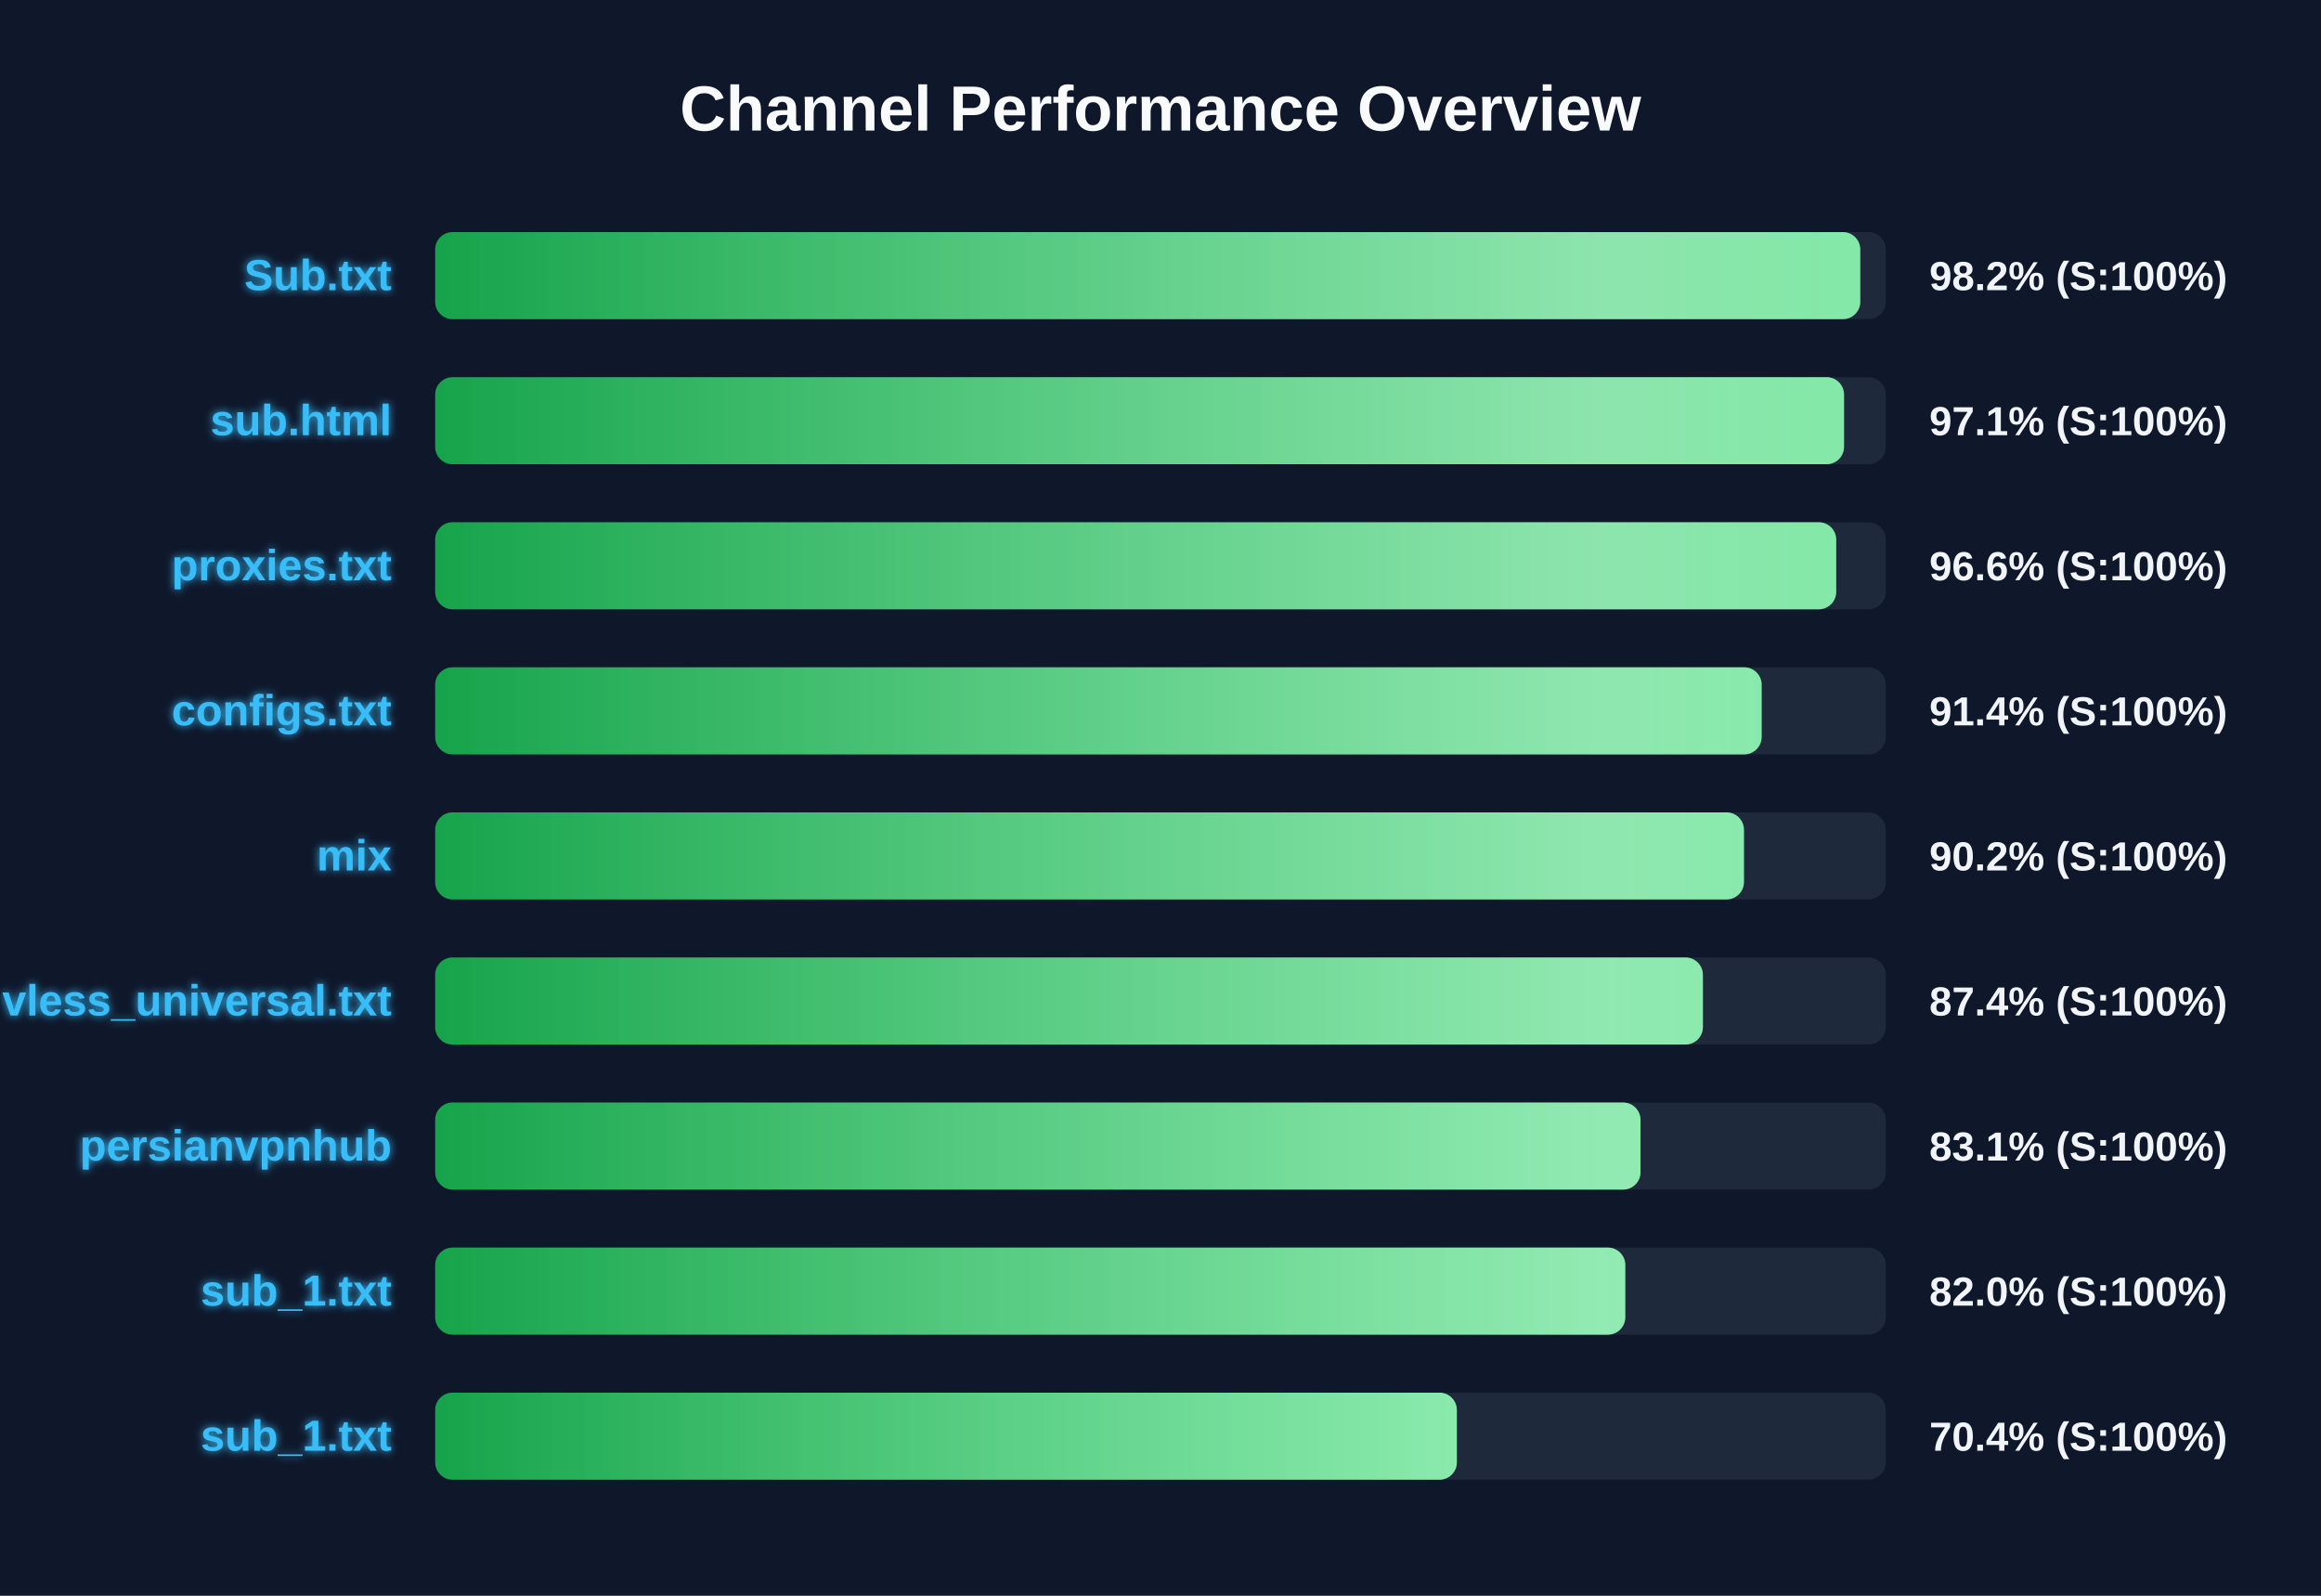
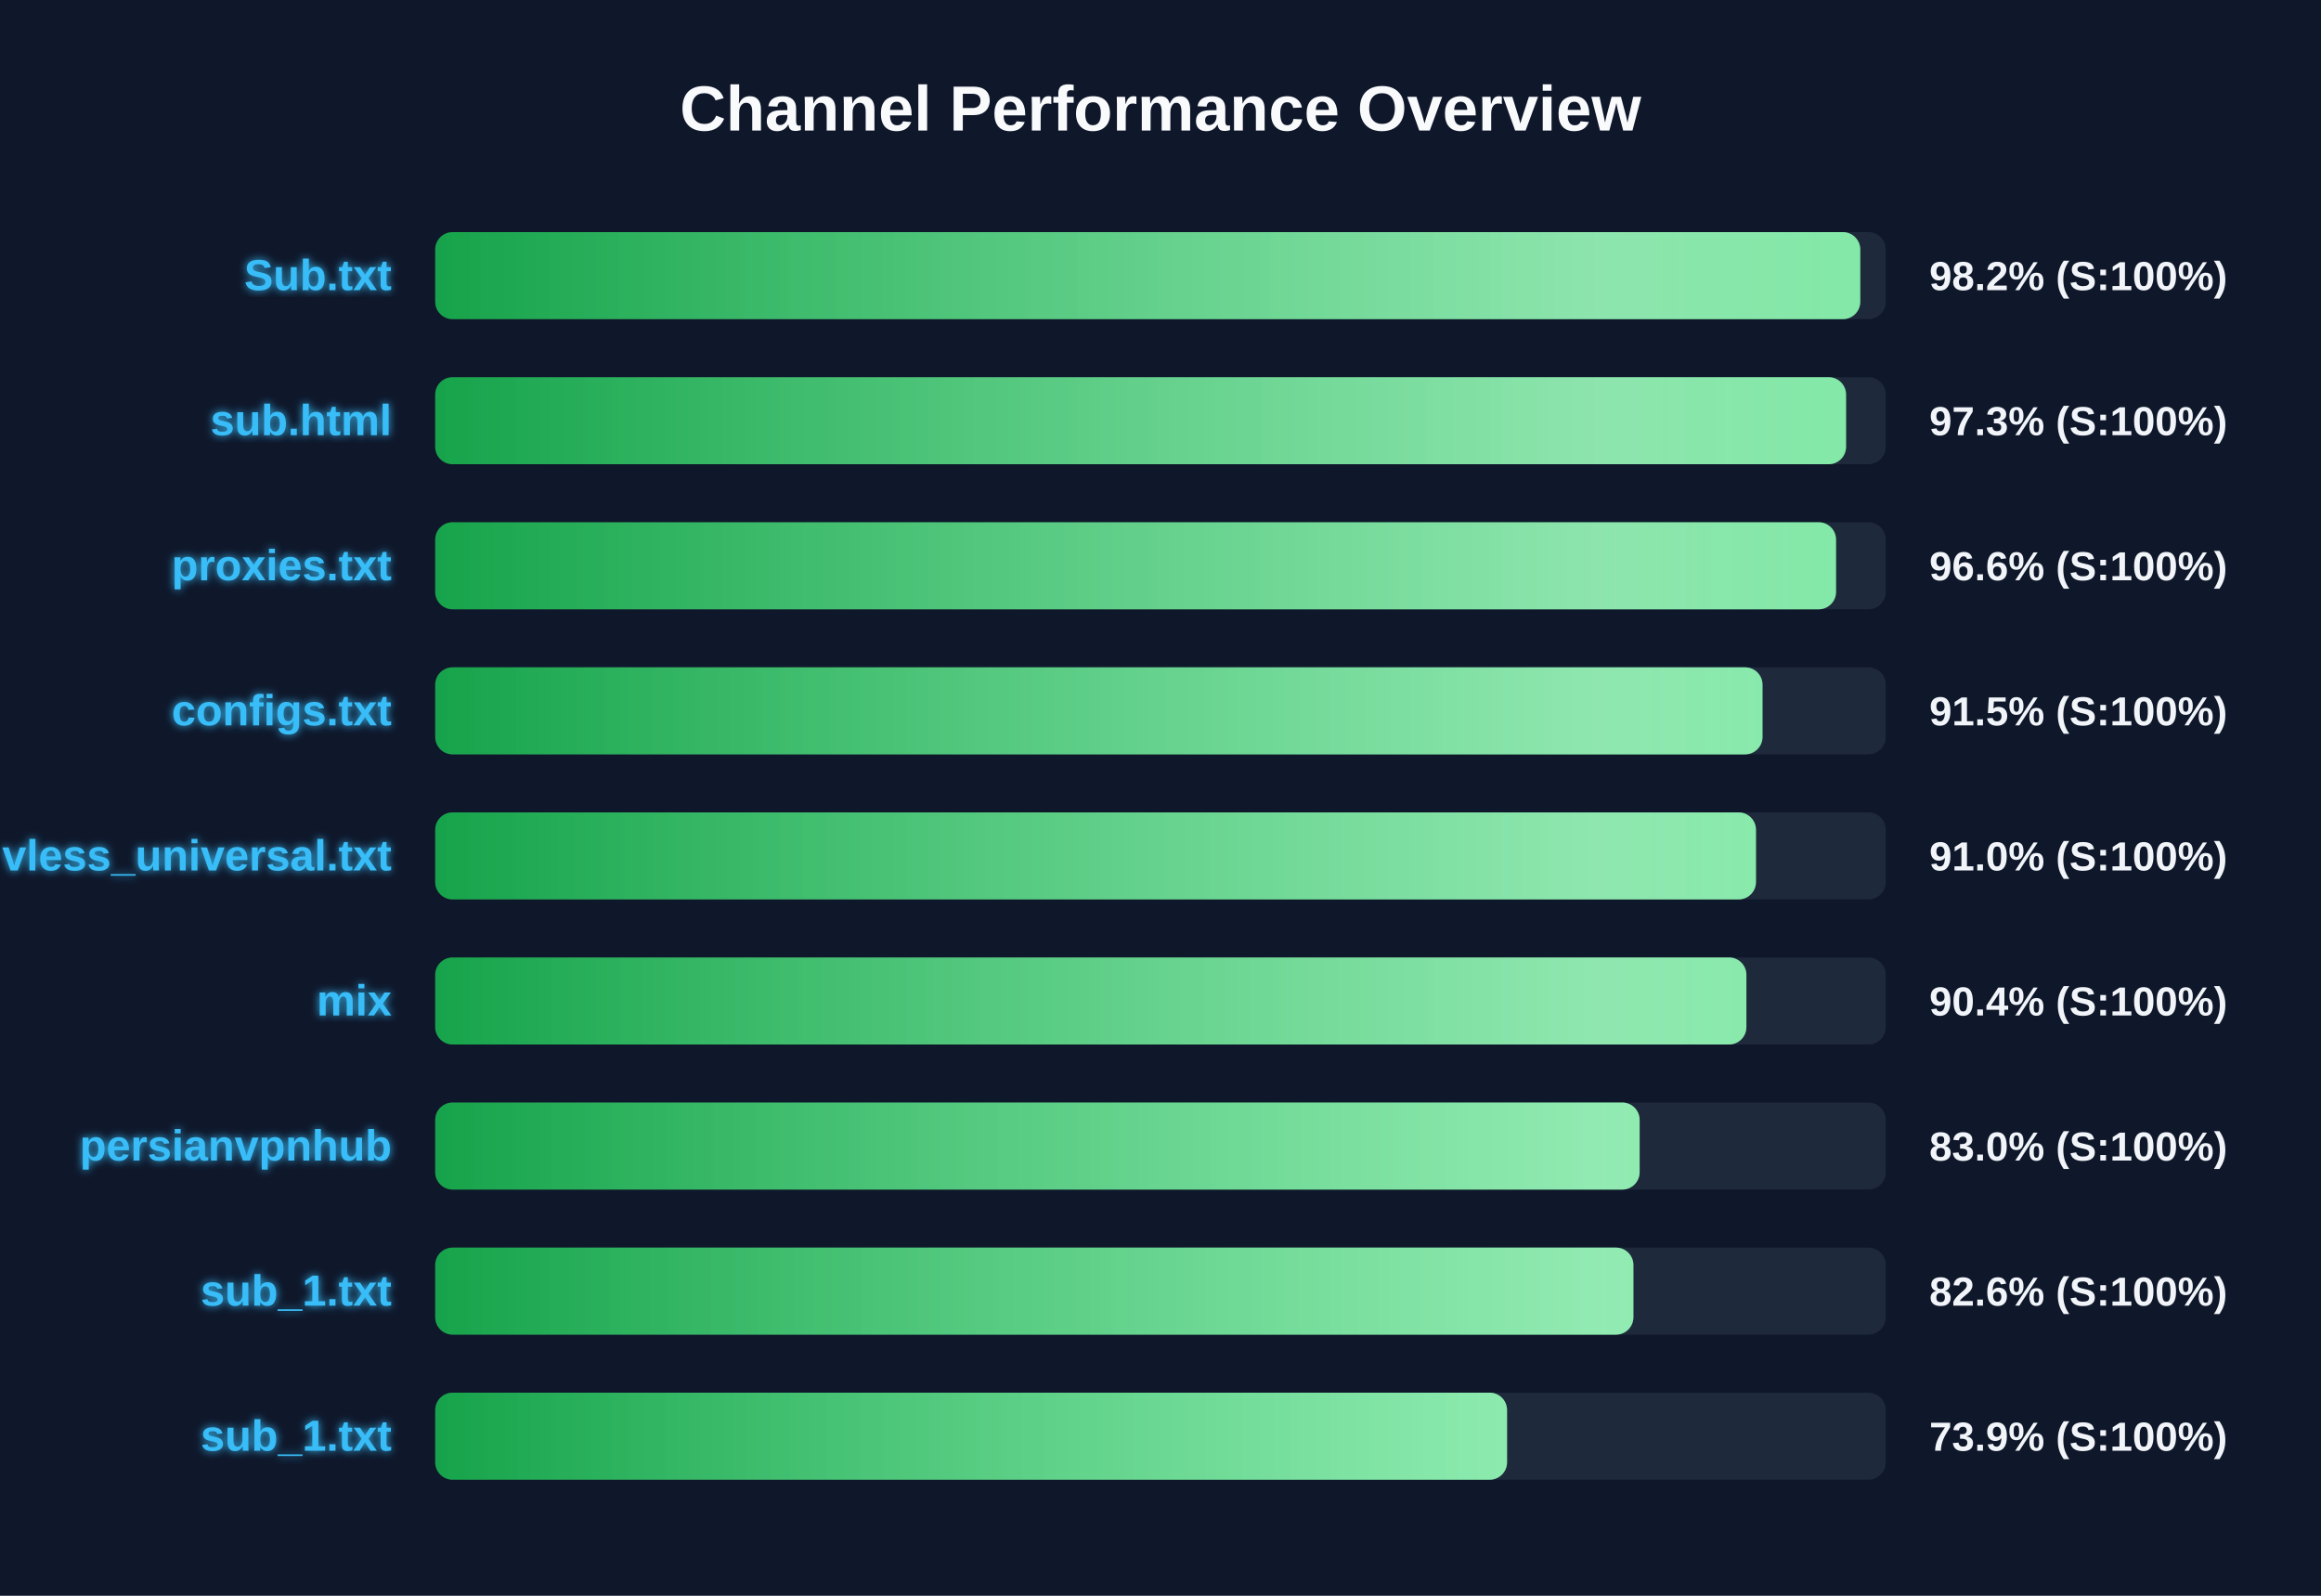
<svg xmlns="http://www.w3.org/2000/svg" width="800" height="550" version="1.1">
  <defs>
    <linearGradient id="grad-green" x1="0%" y1="0%" x2="100%" y2="0%">
      <stop offset="0%" stop-color="#16a34a" />
      <stop offset="100%" stop-color="#4ade80" />
    </linearGradient>
    <linearGradient id="grad-yellow" x1="0%" y1="0%" x2="100%" y2="0%">
      <stop offset="0%" stop-color="#ca8a04" />
      <stop offset="100%" stop-color="#fde047" />
    </linearGradient>
    <linearGradient id="grad-red" x1="0%" y1="0%" x2="100%" y2="0%">
      <stop offset="0%" stop-color="#dc2626" />
      <stop offset="100%" stop-color="#f87171" />
    </linearGradient>
    <linearGradient id="shimmer" x1="0%" y1="0%" x2="100%" y2="0%">
      <stop offset="0%" stop-color="rgba(255,255,255,0)" />
      <stop offset="50%" stop-color="rgba(255,255,255,0.4)" />
      <stop offset="100%" stop-color="rgba(255,255,255,0)" />
    </linearGradient>
    <filter id="glow" x="-20%" y="-20%" width="140%" height="140%">
      <feGaussianBlur stdDeviation="1.5" result="blur" />
      <feComposite in="SourceGraphic" in2="blur" operator="over" />
    </filter>
  </defs>
  <style>
        .bg-rect { fill: #0f172a; }
        .title { font: bold 22px 'Segoe UI', Arial, sans-serif; fill: #f8fafc; }
        .row { font: bold 15px 'Segoe UI', Arial, sans-serif; fill: #38bdf8; filter: url(#glow); }
        .score { font: bold 14px 'Segoe UI', Arial, sans-serif; fill: #f1f5f9; }
        @keyframes shimmer-anim {
            0% { transform: translateX(-100%); }
            100% { transform: translateX(200%); }
        }
        .shimmer-rect {
            animation: shimmer-anim 2.5s infinite linear;
        }
    </style>
  <rect width="100%" height="100%" class="bg-rect" />
  <text x="400" y="45" text-anchor="middle" class="title">Channel Performance Overview</text>
  <rect x="150" y="80" width="500" height="30" fill="#1e293b" rx="6" />
  <clipPath id="clip-0">
    <rect x="150" y="80" width="491.2" height="30" rx="6" />
  </clipPath>
  <rect x="150" y="80" width="491.2" height="30" fill="url(#grad-green)" rx="6" />
  <g clip-path="url(#clip-0)">
    <rect x="150" y="80" width="100%" height="30" fill="url(#shimmer)" class="shimmer-rect" />
  </g>
  <text x="135" y="100" text-anchor="end" class="row">Sub.txt</text>
  <text x="665" y="100" text-anchor="start" class="score">98.2% (S:100%)</text>
  <rect x="150" y="130" width="500" height="30" fill="#1e293b" rx="6" />
  <clipPath id="clip-1">
-     <rect x="150" y="130" width="485.6" height="30" rx="6" />
+     <rect x="150" y="130" width="486.3" height="30" rx="6" />
  </clipPath>
-   <rect x="150" y="130" width="485.6" height="30" fill="url(#grad-green)" rx="6" />
+   <rect x="150" y="130" width="486.3" height="30" fill="url(#grad-green)" rx="6" />
  <g clip-path="url(#clip-1)">
    <rect x="150" y="130" width="100%" height="30" fill="url(#shimmer)" class="shimmer-rect" />
  </g>
  <text x="135" y="150" text-anchor="end" class="row">sub.html</text>
-   <text x="665" y="150" text-anchor="start" class="score">97.1% (S:100%)</text>
+   <text x="665" y="150" text-anchor="start" class="score">97.3% (S:100%)</text>
  <rect x="150" y="180" width="500" height="30" fill="#1e293b" rx="6" />
  <clipPath id="clip-2">
-     <rect x="150" y="180" width="482.9" height="30" rx="6" />
+     <rect x="150" y="180" width="482.85" height="30" rx="6" />
  </clipPath>
-   <rect x="150" y="180" width="482.9" height="30" fill="url(#grad-green)" rx="6" />
+   <rect x="150" y="180" width="482.85" height="30" fill="url(#grad-green)" rx="6" />
  <g clip-path="url(#clip-2)">
    <rect x="150" y="180" width="100%" height="30" fill="url(#shimmer)" class="shimmer-rect" />
  </g>
  <text x="135" y="200" text-anchor="end" class="row">proxies.txt</text>
  <text x="665" y="200" text-anchor="start" class="score">96.6% (S:100%)</text>
  <rect x="150" y="230" width="500" height="30" fill="#1e293b" rx="6" />
  <clipPath id="clip-3">
-     <rect x="150" y="230" width="457.2" height="30" rx="6" />
+     <rect x="150" y="230" width="457.5" height="30" rx="6" />
  </clipPath>
-   <rect x="150" y="230" width="457.2" height="30" fill="url(#grad-green)" rx="6" />
+   <rect x="150" y="230" width="457.5" height="30" fill="url(#grad-green)" rx="6" />
  <g clip-path="url(#clip-3)">
    <rect x="150" y="230" width="100%" height="30" fill="url(#shimmer)" class="shimmer-rect" />
  </g>
  <text x="135" y="250" text-anchor="end" class="row">configs.txt</text>
-   <text x="665" y="250" text-anchor="start" class="score">91.4% (S:100%)</text>
+   <text x="665" y="250" text-anchor="start" class="score">91.5% (S:100%)</text>
  <rect x="150" y="280" width="500" height="30" fill="#1e293b" rx="6" />
  <clipPath id="clip-4">
-     <rect x="150" y="280" width="451.1" height="30" rx="6" />
+     <rect x="150" y="280" width="455.25" height="30" rx="6" />
  </clipPath>
-   <rect x="150" y="280" width="451.1" height="30" fill="url(#grad-green)" rx="6" />
+   <rect x="150" y="280" width="455.25" height="30" fill="url(#grad-green)" rx="6" />
  <g clip-path="url(#clip-4)">
    <rect x="150" y="280" width="100%" height="30" fill="url(#shimmer)" class="shimmer-rect" />
  </g>
-   <text x="135" y="300" text-anchor="end" class="row">mix</text>
-   <text x="665" y="300" text-anchor="start" class="score">90.2% (S:100%)</text>
+   <text x="135" y="300" text-anchor="end" class="row">vless_universal.txt</text>
+   <text x="665" y="300" text-anchor="start" class="score">91.0% (S:100%)</text>
  <rect x="150" y="330" width="500" height="30" fill="#1e293b" rx="6" />
  <clipPath id="clip-5">
-     <rect x="150" y="330" width="436.95" height="30" rx="6" />
+     <rect x="150" y="330" width="451.95" height="30" rx="6" />
  </clipPath>
-   <rect x="150" y="330" width="436.95" height="30" fill="url(#grad-green)" rx="6" />
+   <rect x="150" y="330" width="451.95" height="30" fill="url(#grad-green)" rx="6" />
  <g clip-path="url(#clip-5)">
    <rect x="150" y="330" width="100%" height="30" fill="url(#shimmer)" class="shimmer-rect" />
  </g>
-   <text x="135" y="350" text-anchor="end" class="row">vless_universal.txt</text>
-   <text x="665" y="350" text-anchor="start" class="score">87.4% (S:100%)</text>
+   <text x="135" y="350" text-anchor="end" class="row">mix</text>
+   <text x="665" y="350" text-anchor="start" class="score">90.4% (S:100%)</text>
  <rect x="150" y="380" width="500" height="30" fill="#1e293b" rx="6" />
  <clipPath id="clip-6">
-     <rect x="150" y="380" width="415.45" height="30" rx="6" />
+     <rect x="150" y="380" width="415.15" height="30" rx="6" />
  </clipPath>
-   <rect x="150" y="380" width="415.45" height="30" fill="url(#grad-green)" rx="6" />
+   <rect x="150" y="380" width="415.15" height="30" fill="url(#grad-green)" rx="6" />
  <g clip-path="url(#clip-6)">
    <rect x="150" y="380" width="100%" height="30" fill="url(#shimmer)" class="shimmer-rect" />
  </g>
  <text x="135" y="400" text-anchor="end" class="row">persianvpnhub</text>
-   <text x="665" y="400" text-anchor="start" class="score">83.1% (S:100%)</text>
+   <text x="665" y="400" text-anchor="start" class="score">83.0% (S:100%)</text>
  <rect x="150" y="430" width="500" height="30" fill="#1e293b" rx="6" />
  <clipPath id="clip-7">
-     <rect x="150" y="430" width="410.2" height="30" rx="6" />
+     <rect x="150" y="430" width="413.0" height="30" rx="6" />
  </clipPath>
-   <rect x="150" y="430" width="410.2" height="30" fill="url(#grad-green)" rx="6" />
+   <rect x="150" y="430" width="413.0" height="30" fill="url(#grad-green)" rx="6" />
  <g clip-path="url(#clip-7)">
    <rect x="150" y="430" width="100%" height="30" fill="url(#shimmer)" class="shimmer-rect" />
  </g>
  <text x="135" y="450" text-anchor="end" class="row">sub_1.txt</text>
-   <text x="665" y="450" text-anchor="start" class="score">82.0% (S:100%)</text>
+   <text x="665" y="450" text-anchor="start" class="score">82.6% (S:100%)</text>
  <rect x="150" y="480" width="500" height="30" fill="#1e293b" rx="6" />
  <clipPath id="clip-8">
-     <rect x="150" y="480" width="352.15" height="30" rx="6" />
+     <rect x="150" y="480" width="369.45" height="30" rx="6" />
  </clipPath>
-   <rect x="150" y="480" width="352.15" height="30" fill="url(#grad-green)" rx="6" />
+   <rect x="150" y="480" width="369.45" height="30" fill="url(#grad-green)" rx="6" />
  <g clip-path="url(#clip-8)">
    <rect x="150" y="480" width="100%" height="30" fill="url(#shimmer)" class="shimmer-rect" />
  </g>
  <text x="135" y="500" text-anchor="end" class="row">sub_1.txt</text>
-   <text x="665" y="500" text-anchor="start" class="score">70.4% (S:100%)</text>
+   <text x="665" y="500" text-anchor="start" class="score">73.9% (S:100%)</text>
</svg>
